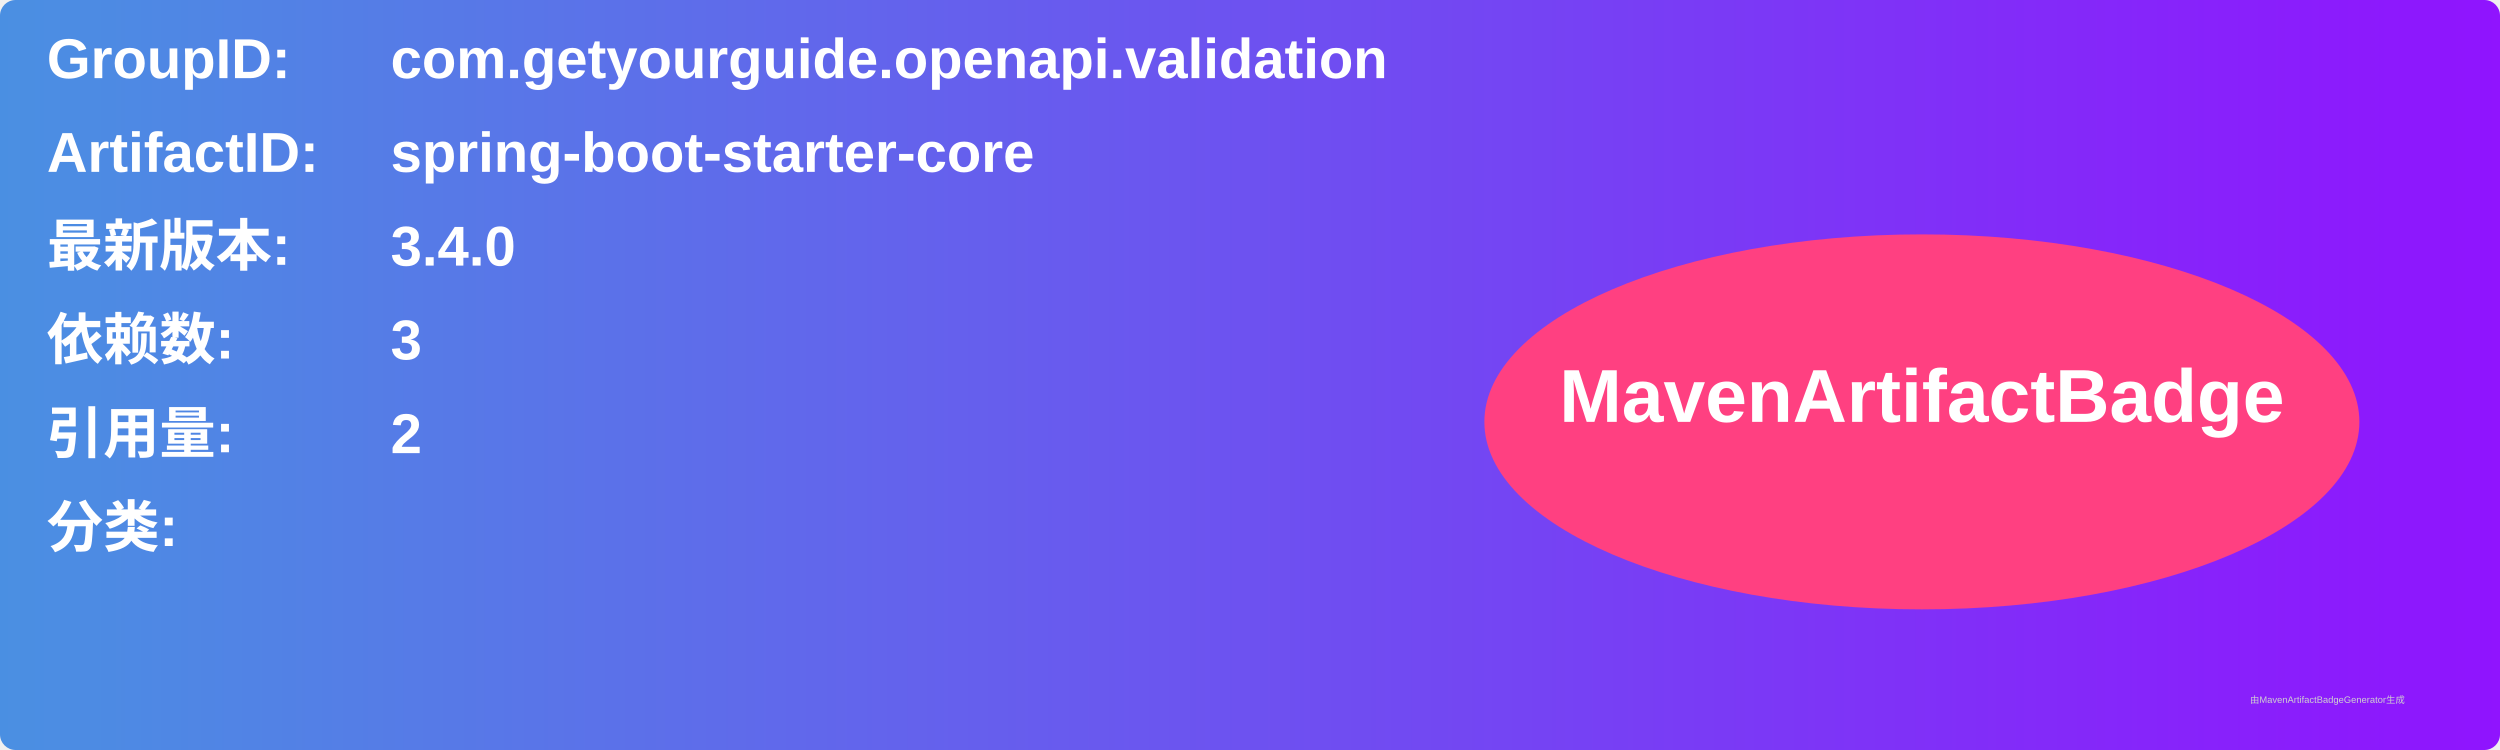
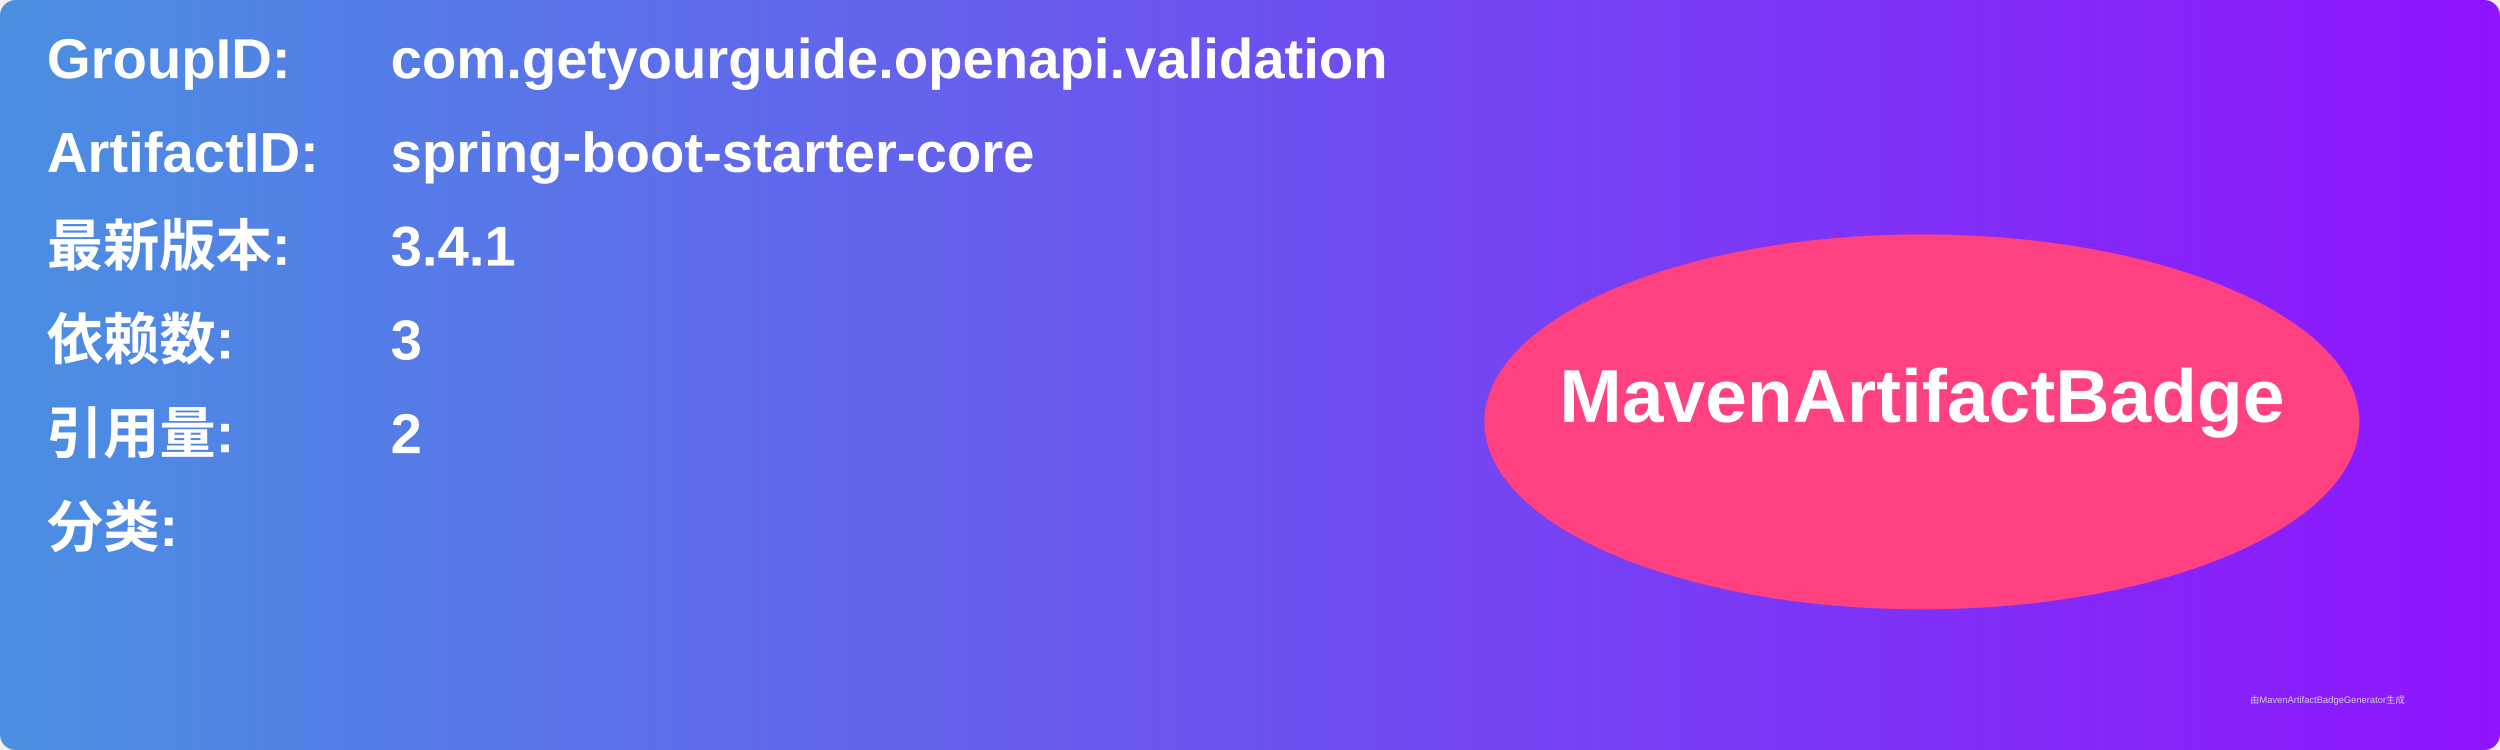
<svg xmlns="http://www.w3.org/2000/svg" width="800" height="240" viewBox="0 0 800 240">
  <linearGradient id="grad" x1="0%" y1="0%" x2="100%" y2="0%">
    <stop offset="0%" stop-color="#4a90e2" />
    <stop offset="100%" stop-color="#9013fe" />
  </linearGradient>
  <rect width="100%" height="100%" rx="5" ry="5" fill="url(#grad)" />
  <g transform="translate(15, 15)">
    <text x="0" y="10" font-family="Arial" font-size="18" fill="white" font-weight="bold" width="260">GroupID:</text>
    <text x="110" y="10" font-family="Arial" font-size="18" fill="white" font-weight="bold" width="460">com.getyourguide.openapi.validation</text>
    <text x="0" y="40" font-family="Arial" font-size="18" fill="white" font-weight="bold" width="260">ArtifactID:</text>
    <text x="110" y="40" font-family="Arial" font-size="18" fill="white" font-weight="bold" width="460">spring-boot-starter-core</text>
    <text x="0" y="70" font-family="Arial" font-size="18" fill="white" font-weight="bold">最新版本:</text>
    <text x="110" y="70" font-family="Arial" font-size="18" fill="white" font-weight="bold">
-       <tspan font-weight="bold">3.4.0</tspan>
+       <tspan font-weight="bold">3.4.1</tspan>
    </text>
    <text x="0" y="100" font-family="Arial" font-size="18" fill="white" font-weight="bold">依赖数: </text>
    <text x="110" y="100" font-family="Arial" font-size="18" fill="white">
      <tspan font-weight="bold">3</tspan>
    </text>
    <text x="0" y="130" font-family="Arial" font-size="18" fill="white" font-weight="bold">引用量: </text>
    <text x="110" y="130" font-family="Arial" font-size="18" fill="white">
      <tspan font-weight="bold">2</tspan>
    </text>
    <text x="0" y="160" font-family="Arial" font-size="18" fill="white" font-weight="bold">分类:</text>
    <text x="10" y="190" font-family="Arial" font-size="10" fill="white">
      <tspan font-weight="bold" />
    </text>
    <ellipse cx="600" cy="120" rx="140" ry="60" fill="#ff4081" />
    <text x="600" y="120" text-anchor="middle" font-family="Arial" font-size="24" fill="white" font-weight="bold">MavenArtifactBadge</text>
  </g>
  <text x="720" y="225" font-family="Arial" font-size="3" fill="#d0d0d0">由MavenArtifactBadgeGenerator生成</text>
</svg>
